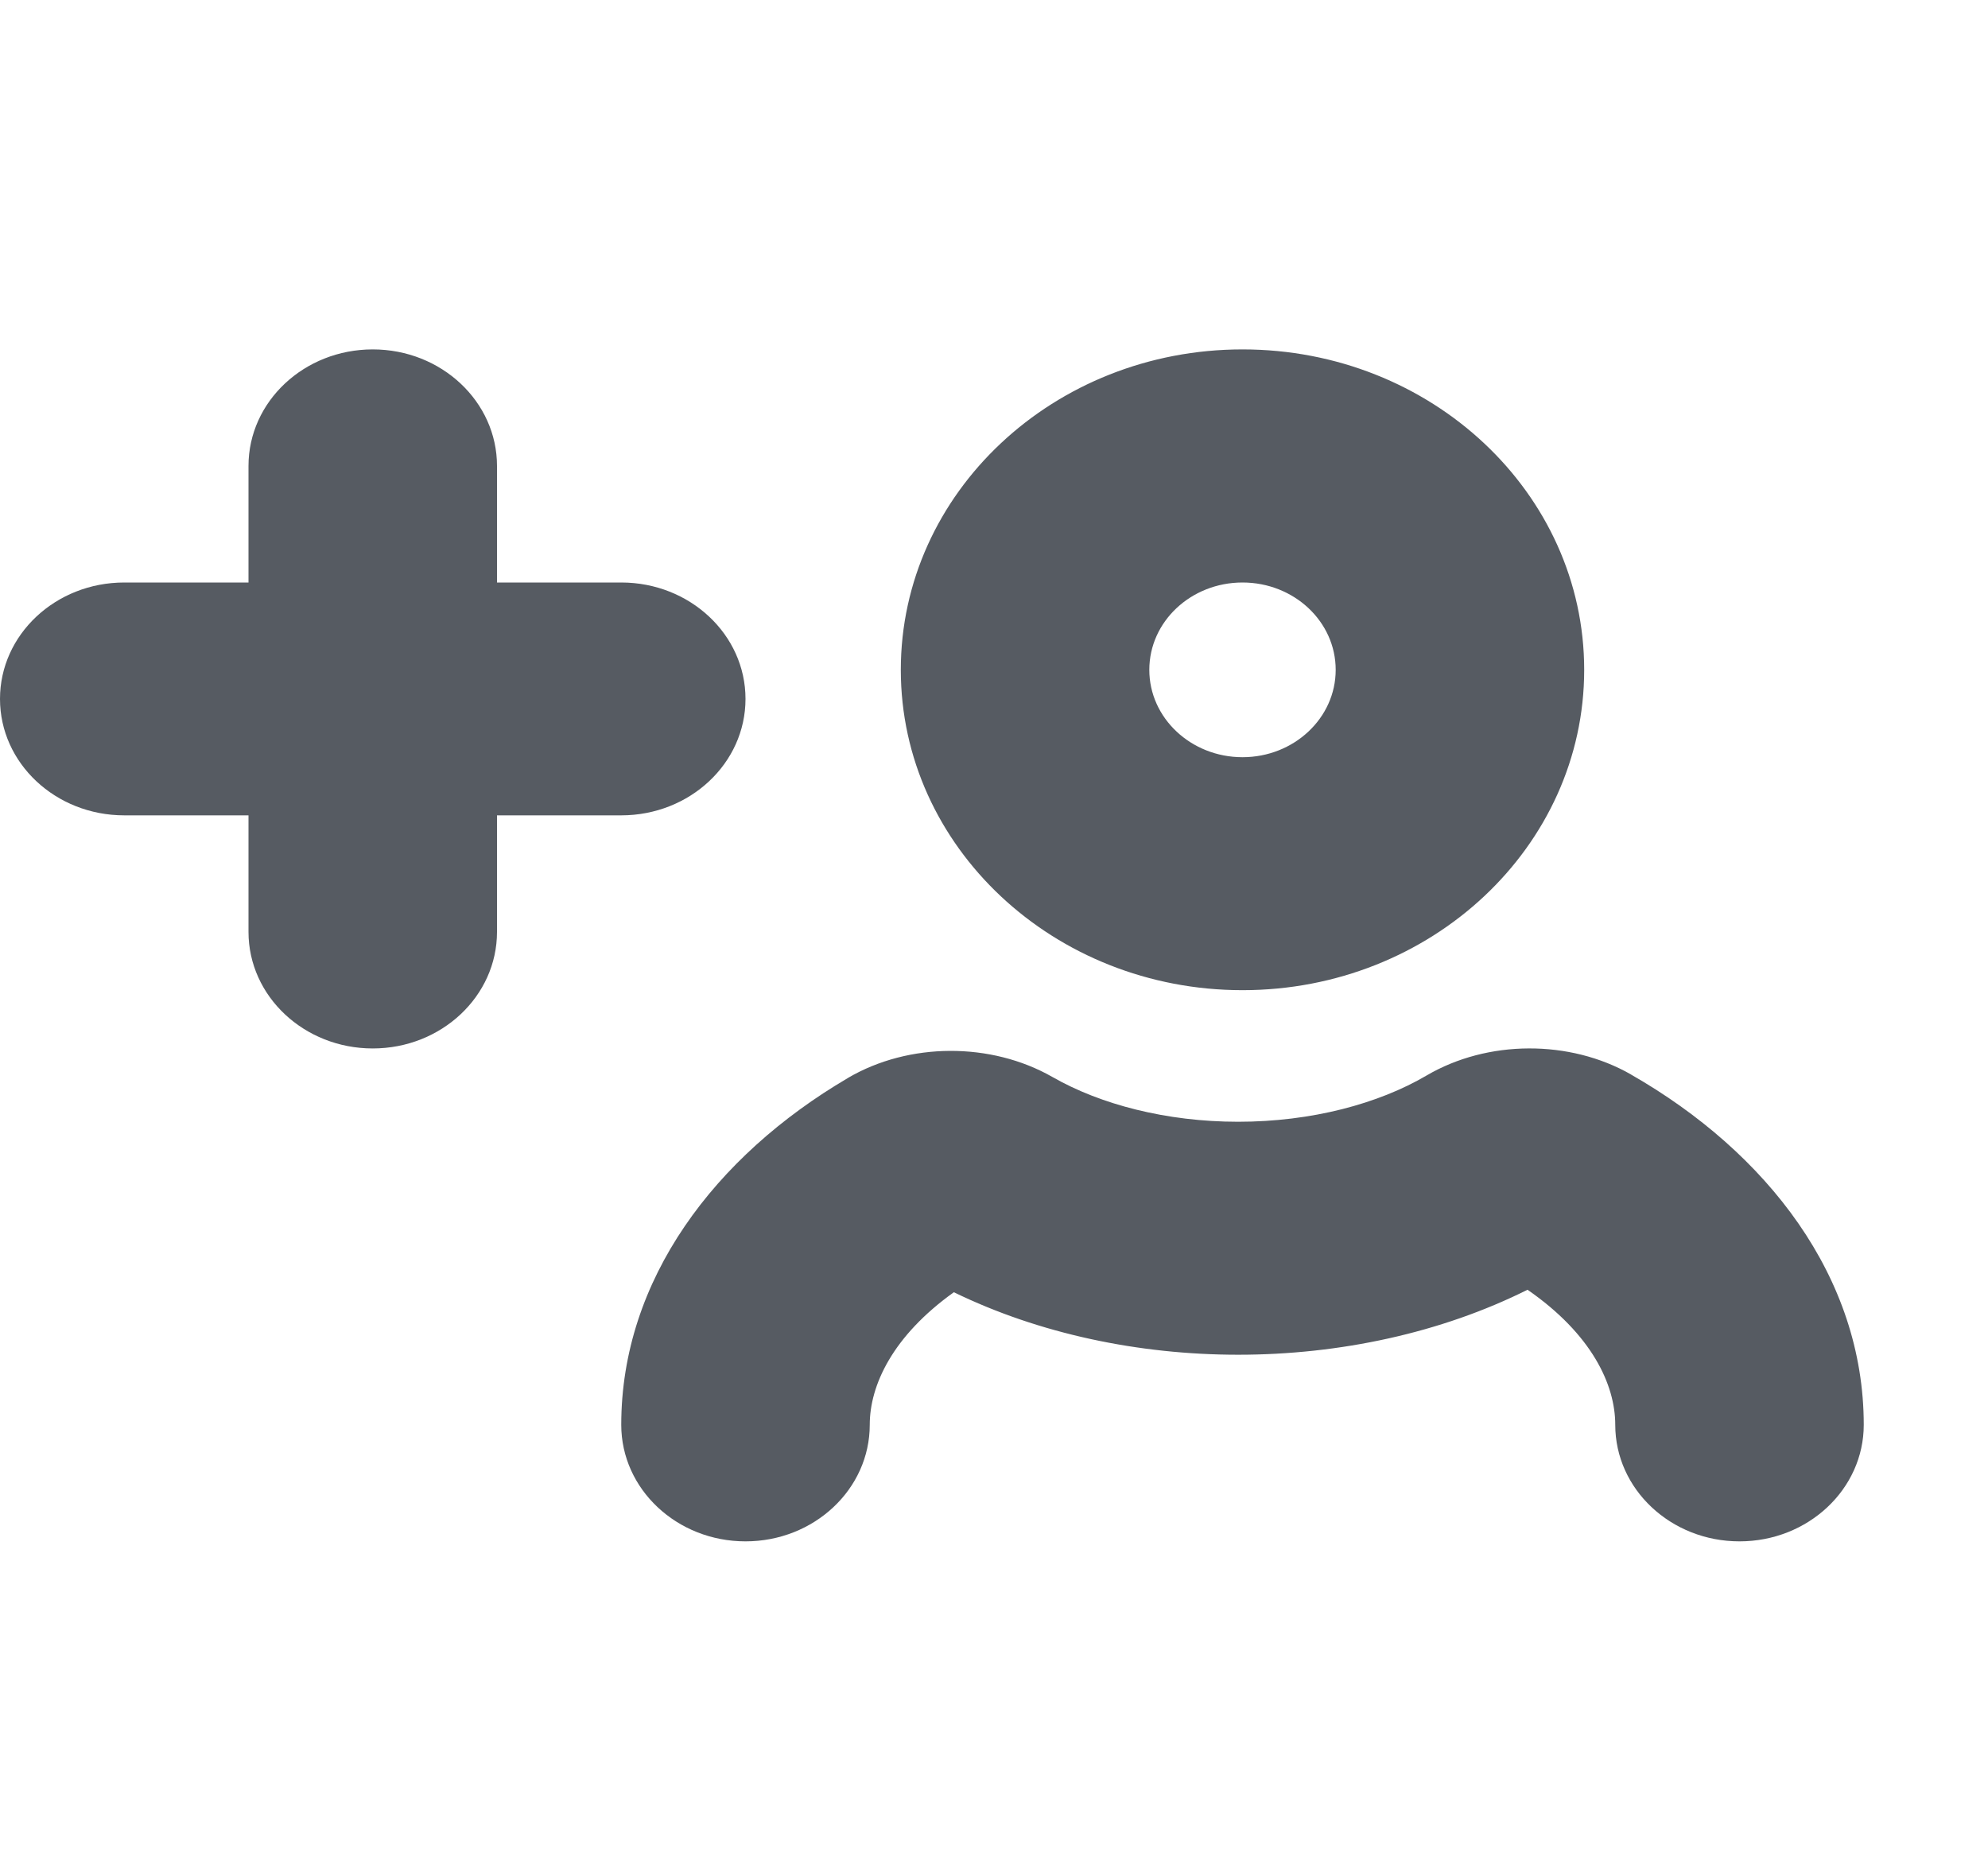
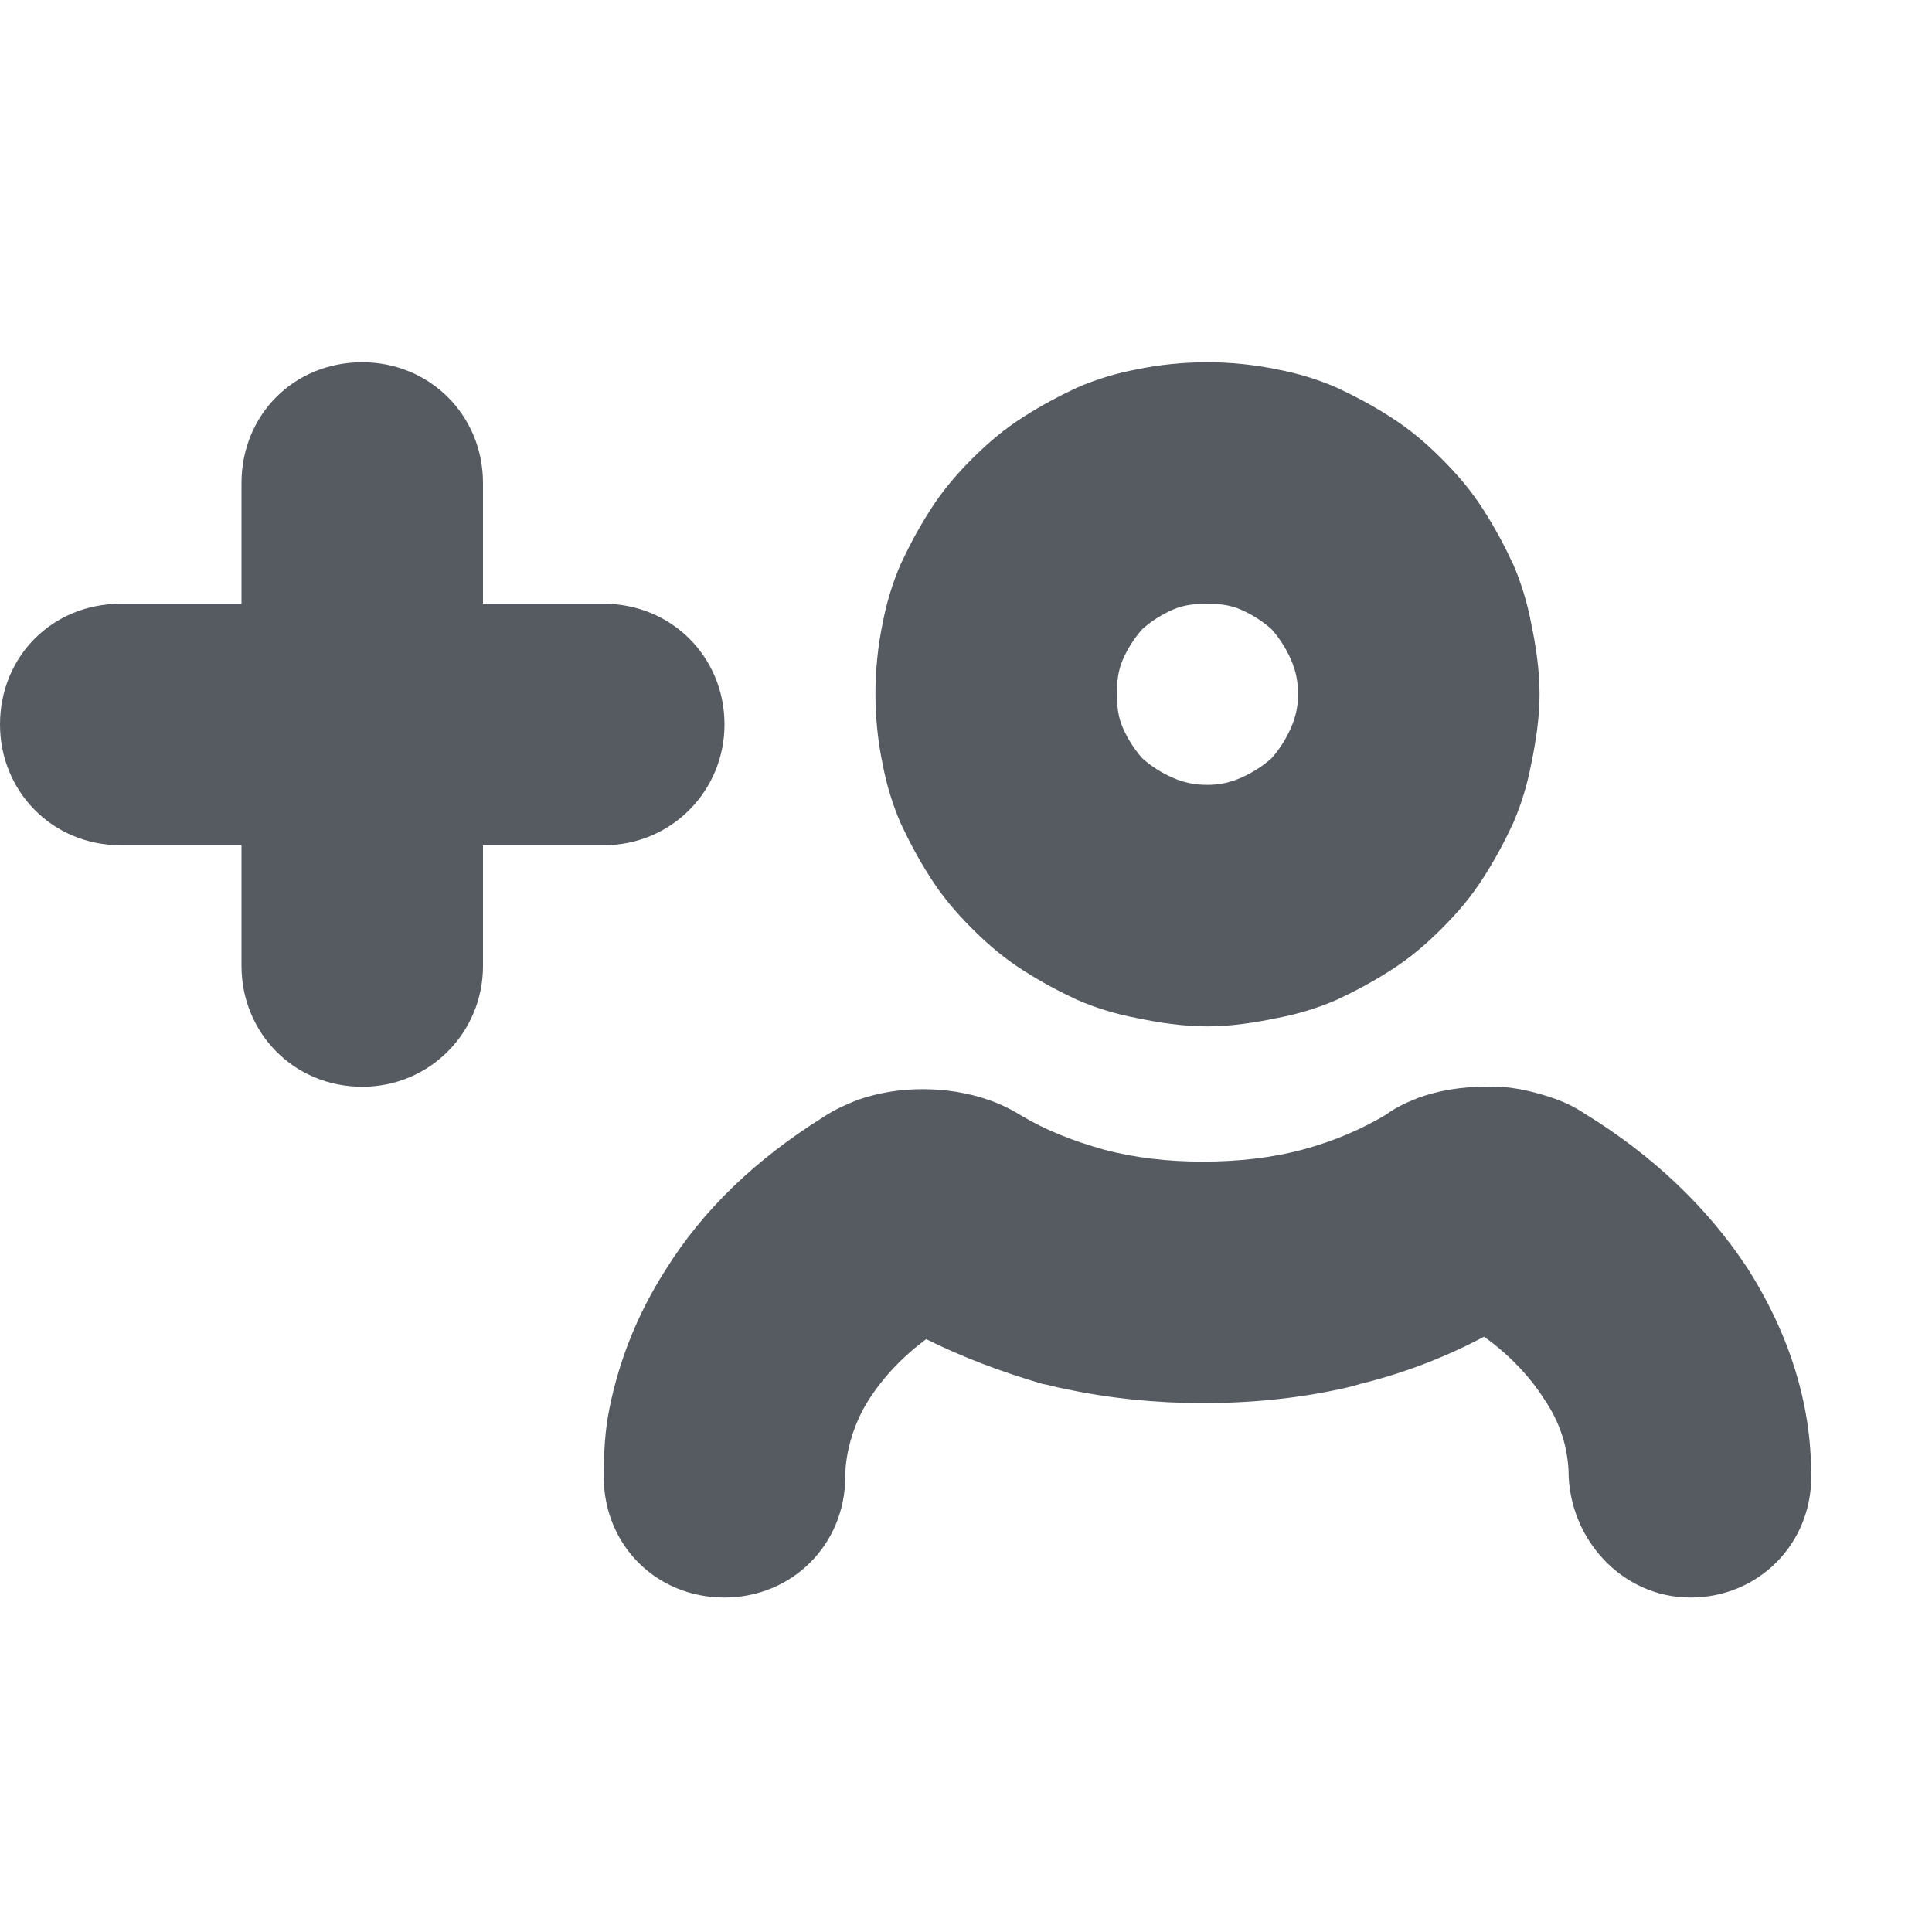
- <svg xmlns="http://www.w3.org/2000/svg" width="16" height="15" viewBox="0 0 16 15" fill="none">
-   <path fill-rule="evenodd" clip-rule="evenodd" d="M3 2.812C3.552 2.812 4 3.232 4 3.75V4.688L5 4.688C5.552 4.688 6 5.107 6 5.625C6 6.143 5.552 6.562 5 6.562H4V7.5C4 8.018 3.552 8.438 3 8.438C2.448 8.438 2 8.018 2 7.5V6.562H1C0.448 6.562 0 6.143 0 5.625C0 5.107 0.448 4.688 1 4.688L2 4.688V3.75C2 3.232 2.448 2.812 3 2.812ZM10 2.812C8.481 2.812 7.25 3.967 7.25 5.391C7.25 6.814 8.481 7.969 10 7.969C11.519 7.969 12.75 6.814 12.75 5.391C12.75 3.967 11.519 2.812 10 2.812ZM9.25 5.391C9.25 5.002 9.586 4.688 10 4.688C10.414 4.688 10.75 5.002 10.75 5.391C10.75 5.779 10.414 6.094 10 6.094C9.586 6.094 9.25 5.779 9.25 5.391ZM13 11.467C13 11.143 12.81 10.737 12.294 10.38L11.481 8.656C11.973 8.367 12.634 8.366 13.126 8.647L13.127 8.648C14.223 9.275 15 10.279 15 11.467C15 11.985 14.552 12.405 14 12.405C13.448 12.405 13 11.985 13 11.467ZM9.965 10.903C10.783 10.903 11.599 10.727 12.294 10.38L11.481 8.656C11.094 8.883 10.556 9.028 9.965 9.028C9.386 9.028 8.855 8.888 8.471 8.668L8.469 8.667C7.976 8.386 7.317 8.387 6.825 8.675L6.824 8.676C5.754 9.304 5 10.299 5 11.467C5 11.985 5.448 12.405 6 12.405C6.552 12.405 7 11.985 7 11.467C7 11.15 7.183 10.753 7.677 10.4C8.363 10.734 9.165 10.903 9.965 10.903Z" fill="#565B62" />
+ <svg xmlns="http://www.w3.org/2000/svg" width="16" height="16" viewBox="0 0 16 16" fill="none">
+   <path fill-rule="evenodd" clip-rule="evenodd" d="M4 7V8C4 8.55 3.56 9 3 9C2.43 9 2 8.55 2 8V7H1C0.43 7 0 6.55 0 6C0 5.44 0.43 5 1 5H2V4C2 3.44 2.43 3 3 3C3.56 3 4 3.44 4 4V5H5C5.56 5 6 5.44 6 6C6 6.55 5.56 7 5 7H4ZM12.68 6.33C12.65 6.49 12.6 6.66 12.53 6.82C12.46 6.97 12.38 7.12 12.29 7.26C12.19 7.42 12.07 7.56 11.94 7.69C11.81 7.82 11.67 7.94 11.51 8.04C11.37 8.13 11.22 8.21 11.07 8.28C10.91 8.35 10.74 8.4 10.58 8.43C10.39 8.47 10.19 8.5 10 8.5C9.8 8.5 9.6 8.47 9.41 8.43C9.25 8.4 9.08 8.35 8.92 8.28C8.77 8.21 8.62 8.13 8.48 8.04C8.32 7.94 8.18 7.82 8.05 7.69C7.92 7.56 7.8 7.42 7.7 7.26C7.61 7.12 7.53 6.97 7.46 6.82C7.39 6.66 7.34 6.49 7.31 6.33C7.27 6.14 7.25 5.94 7.25 5.75C7.25 5.55 7.27 5.35 7.31 5.16C7.34 5 7.39 4.83 7.46 4.67C7.53 4.52 7.61 4.37 7.7 4.23C7.8 4.07 7.92 3.93 8.05 3.8C8.18 3.67 8.32 3.55 8.48 3.45C8.62 3.36 8.77 3.28 8.92 3.21C9.08 3.14 9.25 3.09 9.41 3.06C9.6 3.02 9.8 3 10 3C10.19 3 10.39 3.02 10.58 3.06C10.74 3.09 10.91 3.14 11.07 3.21C11.22 3.28 11.37 3.36 11.51 3.45C11.67 3.55 11.81 3.67 11.94 3.8C12.07 3.93 12.19 4.07 12.29 4.23C12.38 4.37 12.46 4.52 12.53 4.67C12.6 4.83 12.65 5 12.68 5.16C12.72 5.35 12.75 5.55 12.75 5.75C12.75 5.94 12.72 6.14 12.68 6.33ZM10.75 5.75C10.75 5.64 10.73 5.55 10.69 5.46C10.65 5.37 10.6 5.29 10.53 5.21C10.45 5.14 10.37 5.09 10.28 5.05C10.19 5.01 10.1 5 10 5C9.89 5 9.8 5.01 9.71 5.05C9.62 5.09 9.54 5.14 9.46 5.21C9.39 5.29 9.34 5.37 9.3 5.46C9.26 5.55 9.25 5.64 9.25 5.75C9.25 5.85 9.26 5.94 9.3 6.03C9.34 6.12 9.39 6.2 9.46 6.28C9.54 6.35 9.62 6.4 9.71 6.44C9.8 6.48 9.89 6.5 10 6.5C10.1 6.5 10.19 6.48 10.28 6.44C10.37 6.4 10.45 6.35 10.53 6.28C10.6 6.2 10.65 6.12 10.69 6.03C10.73 5.94 10.75 5.85 10.75 5.75ZM5.05 11.65C5.01 11.84 5 12.03 5 12.23C5 12.79 5.43 13.23 6 13.23C6.56 13.23 7 12.79 7 12.23C7 12.03 7.07 11.79 7.19 11.6C7.31 11.41 7.47 11.24 7.67 11.09C7.97 11.24 8.29 11.36 8.63 11.46C8.69 11.47 8.75 11.49 8.81 11.5C9.18 11.58 9.57 11.62 9.96 11.62C10.37 11.62 10.77 11.58 11.16 11.49C11.21 11.48 11.26 11.46 11.31 11.45C11.66 11.36 11.99 11.23 12.29 11.07C12.5 11.22 12.67 11.4 12.79 11.59C12.92 11.78 12.98 11.98 12.99 12.18C12.99 12.74 13.43 13.23 14 13.23C14.56 13.23 15 12.79 15 12.23C15 12.02 14.98 11.82 14.94 11.63C14.86 11.24 14.7 10.86 14.47 10.5C14.14 10 13.69 9.57 13.12 9.22C13.03 9.16 12.94 9.12 12.85 9.09C12.67 9.03 12.49 8.99 12.3 9C12.1 9 11.92 9.03 11.75 9.09C11.65 9.13 11.56 9.17 11.48 9.23C11.28 9.35 11.05 9.45 10.79 9.52C10.53 9.59 10.25 9.62 9.96 9.62C9.68 9.62 9.4 9.59 9.14 9.52C8.89 9.45 8.66 9.36 8.46 9.24C8.38 9.19 8.28 9.14 8.19 9.11C8.02 9.05 7.83 9.02 7.64 9.02C7.45 9.02 7.27 9.05 7.1 9.11C7 9.15 6.91 9.19 6.82 9.25C6.26 9.6 5.82 10.02 5.51 10.52C5.28 10.88 5.13 11.26 5.05 11.65Z" fill="#565B62" />
</svg>
